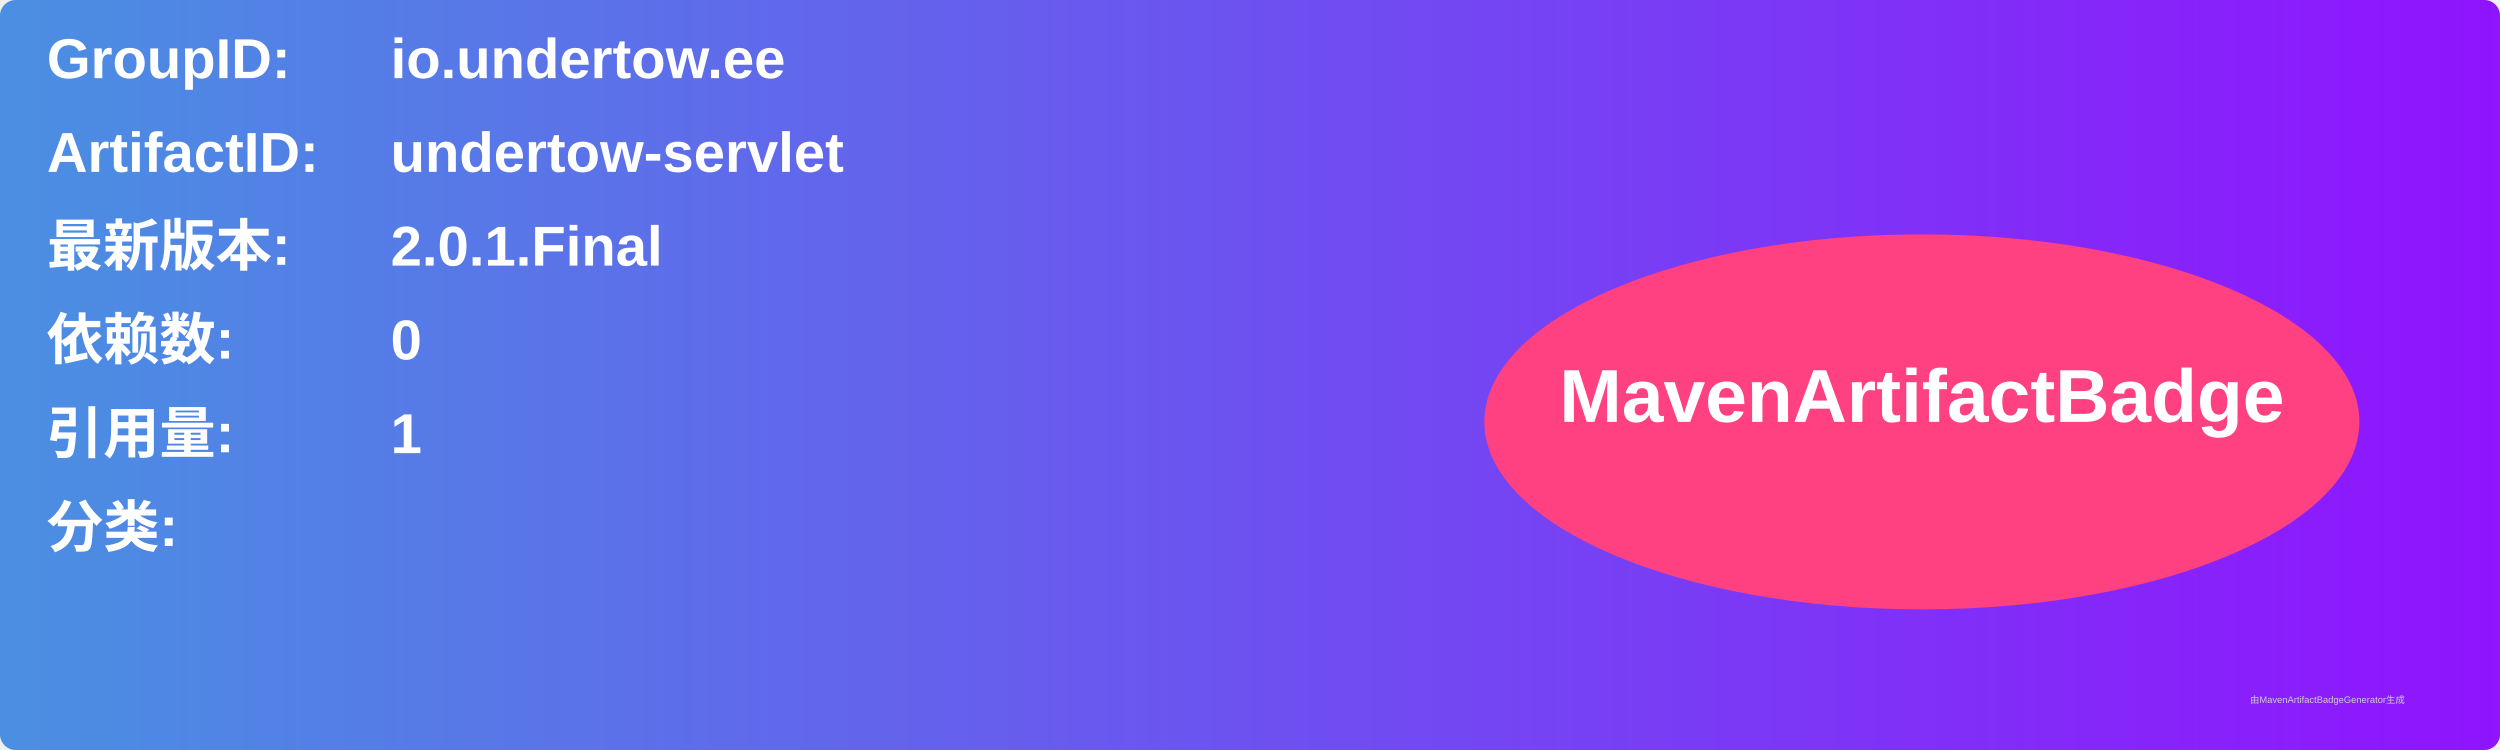
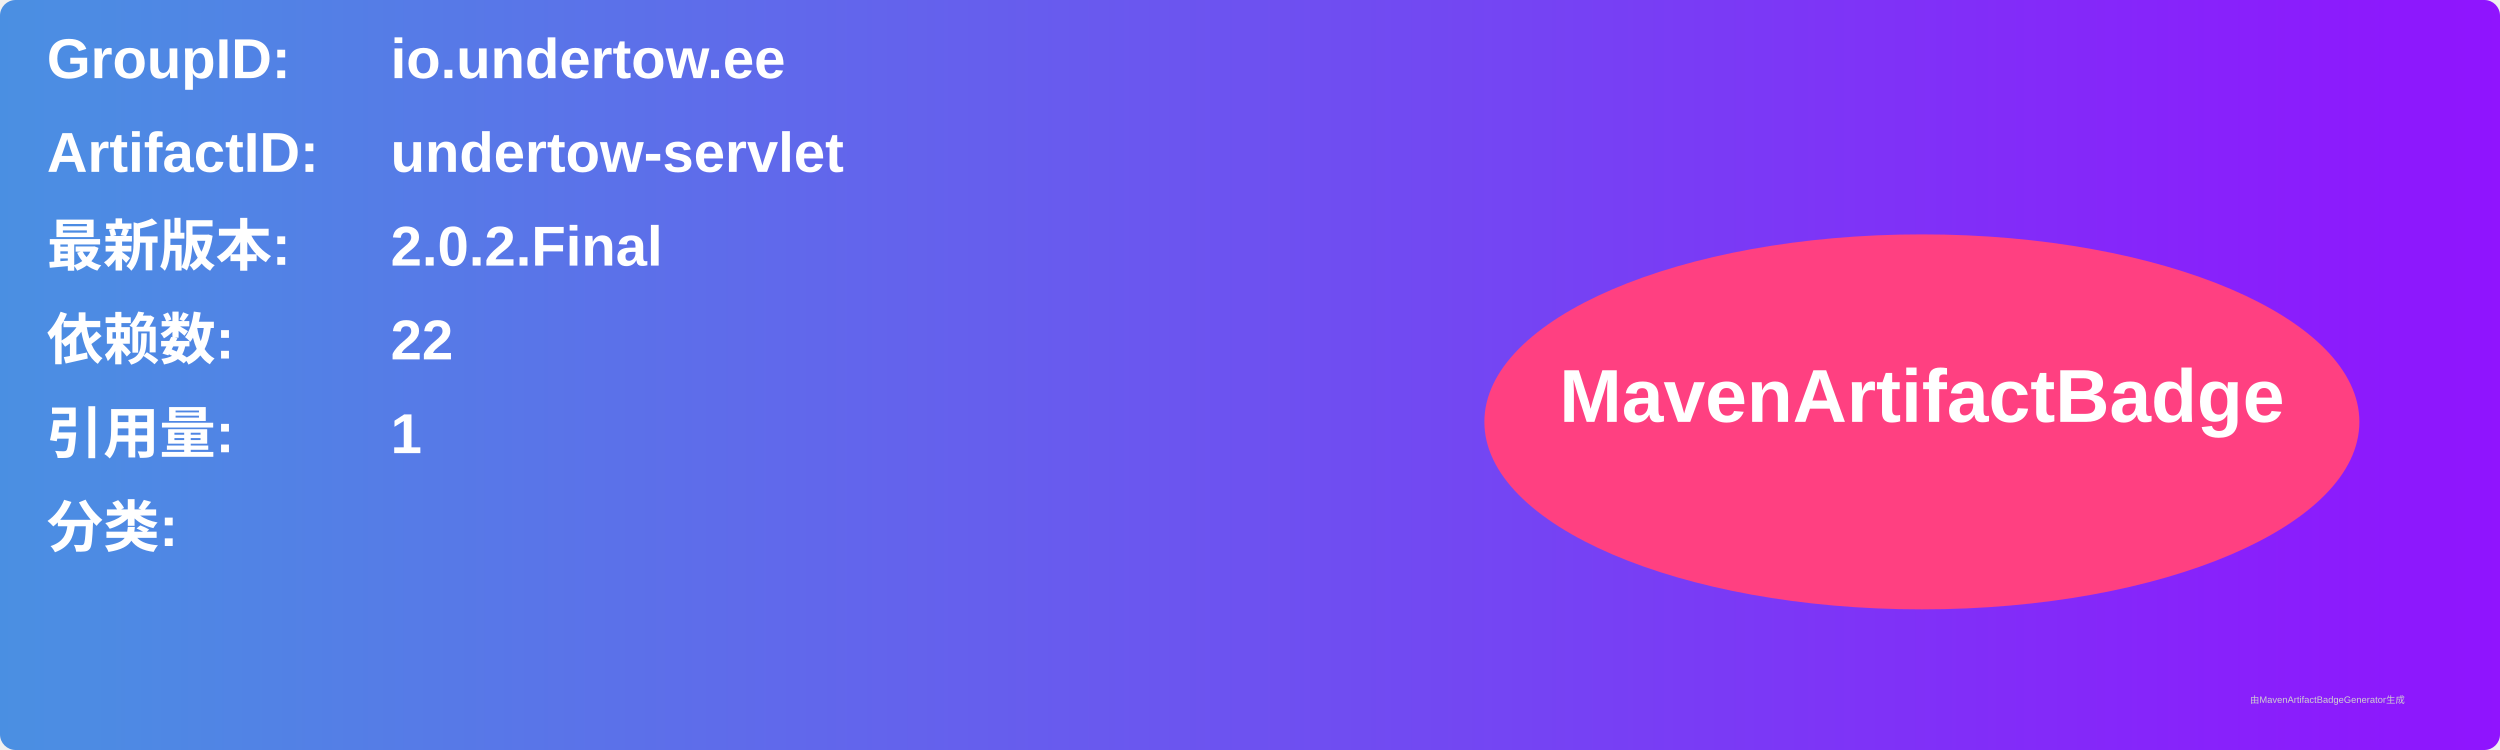
<svg xmlns="http://www.w3.org/2000/svg" width="800" height="240" viewBox="0 0 800 240">
  <linearGradient id="grad" x1="0%" y1="0%" x2="100%" y2="0%">
    <stop offset="0%" stop-color="#4a90e2" />
    <stop offset="100%" stop-color="#9013fe" />
  </linearGradient>
  <rect width="100%" height="100%" rx="5" ry="5" fill="url(#grad)" />
  <g transform="translate(15, 15)">
    <text x="0" y="10" font-family="Arial" font-size="18" fill="white" font-weight="bold" width="260">GroupID:</text>
    <text x="110" y="10" font-family="Arial" font-size="18" fill="white" font-weight="bold" width="460">io.undertow.ee</text>
    <text x="0" y="40" font-family="Arial" font-size="18" fill="white" font-weight="bold" width="260">ArtifactID:</text>
    <text x="110" y="40" font-family="Arial" font-size="18" fill="white" font-weight="bold" width="460">undertow-servlet</text>
    <text x="0" y="70" font-family="Arial" font-size="18" fill="white" font-weight="bold">最新版本:</text>
    <text x="110" y="70" font-family="Arial" font-size="18" fill="white" font-weight="bold">
-       <tspan font-weight="bold">2.0.1.Final</tspan>
+       <tspan font-weight="bold">2.0.2.Final</tspan>
    </text>
    <text x="0" y="100" font-family="Arial" font-size="18" fill="white" font-weight="bold">依赖数: </text>
    <text x="110" y="100" font-family="Arial" font-size="18" fill="white">
-       <tspan font-weight="bold">0</tspan>
+       <tspan font-weight="bold">22</tspan>
    </text>
    <text x="0" y="130" font-family="Arial" font-size="18" fill="white" font-weight="bold">引用量: </text>
    <text x="110" y="130" font-family="Arial" font-size="18" fill="white">
      <tspan font-weight="bold">1</tspan>
    </text>
    <text x="0" y="160" font-family="Arial" font-size="18" fill="white" font-weight="bold">分类:</text>
    <text x="10" y="190" font-family="Arial" font-size="10" fill="white">
      <tspan font-weight="bold" />
    </text>
    <ellipse cx="600" cy="120" rx="140" ry="60" fill="#ff4081" />
    <text x="600" y="120" text-anchor="middle" font-family="Arial" font-size="24" fill="white" font-weight="bold">MavenArtifactBadge</text>
  </g>
  <text x="720" y="225" font-family="Arial" font-size="3" fill="#d0d0d0">由MavenArtifactBadgeGenerator生成</text>
</svg>
